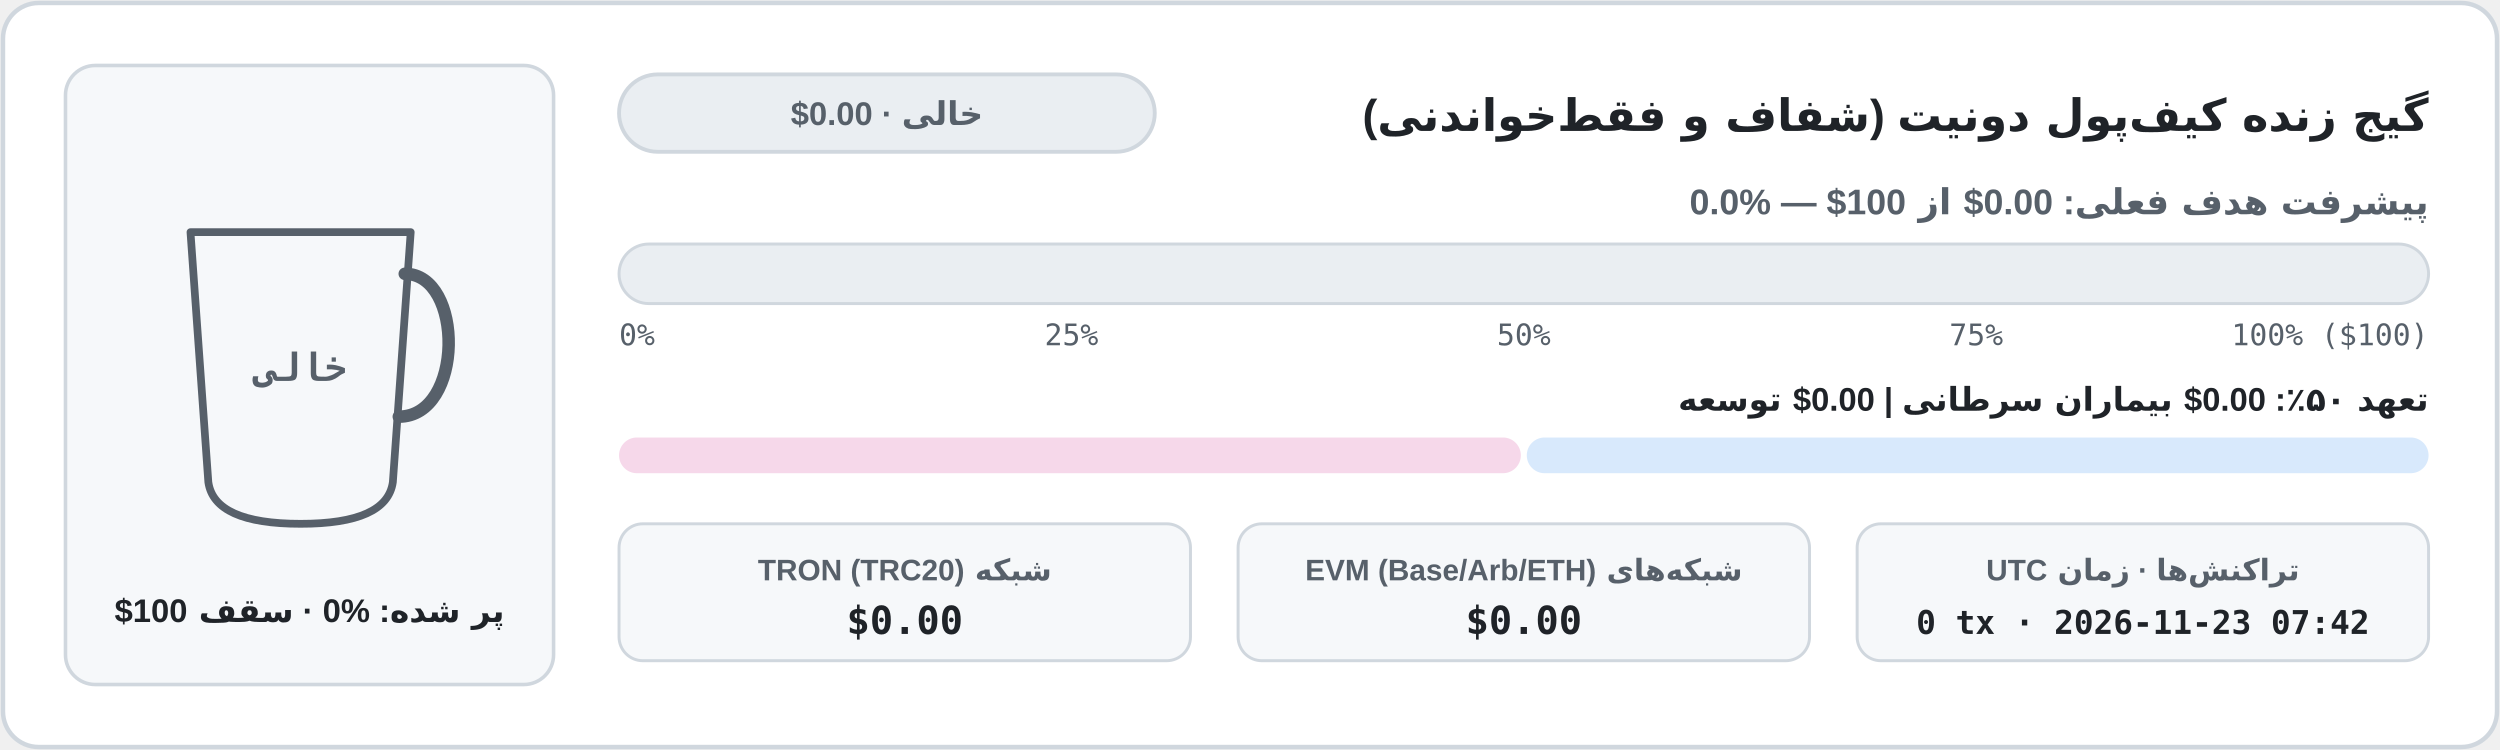
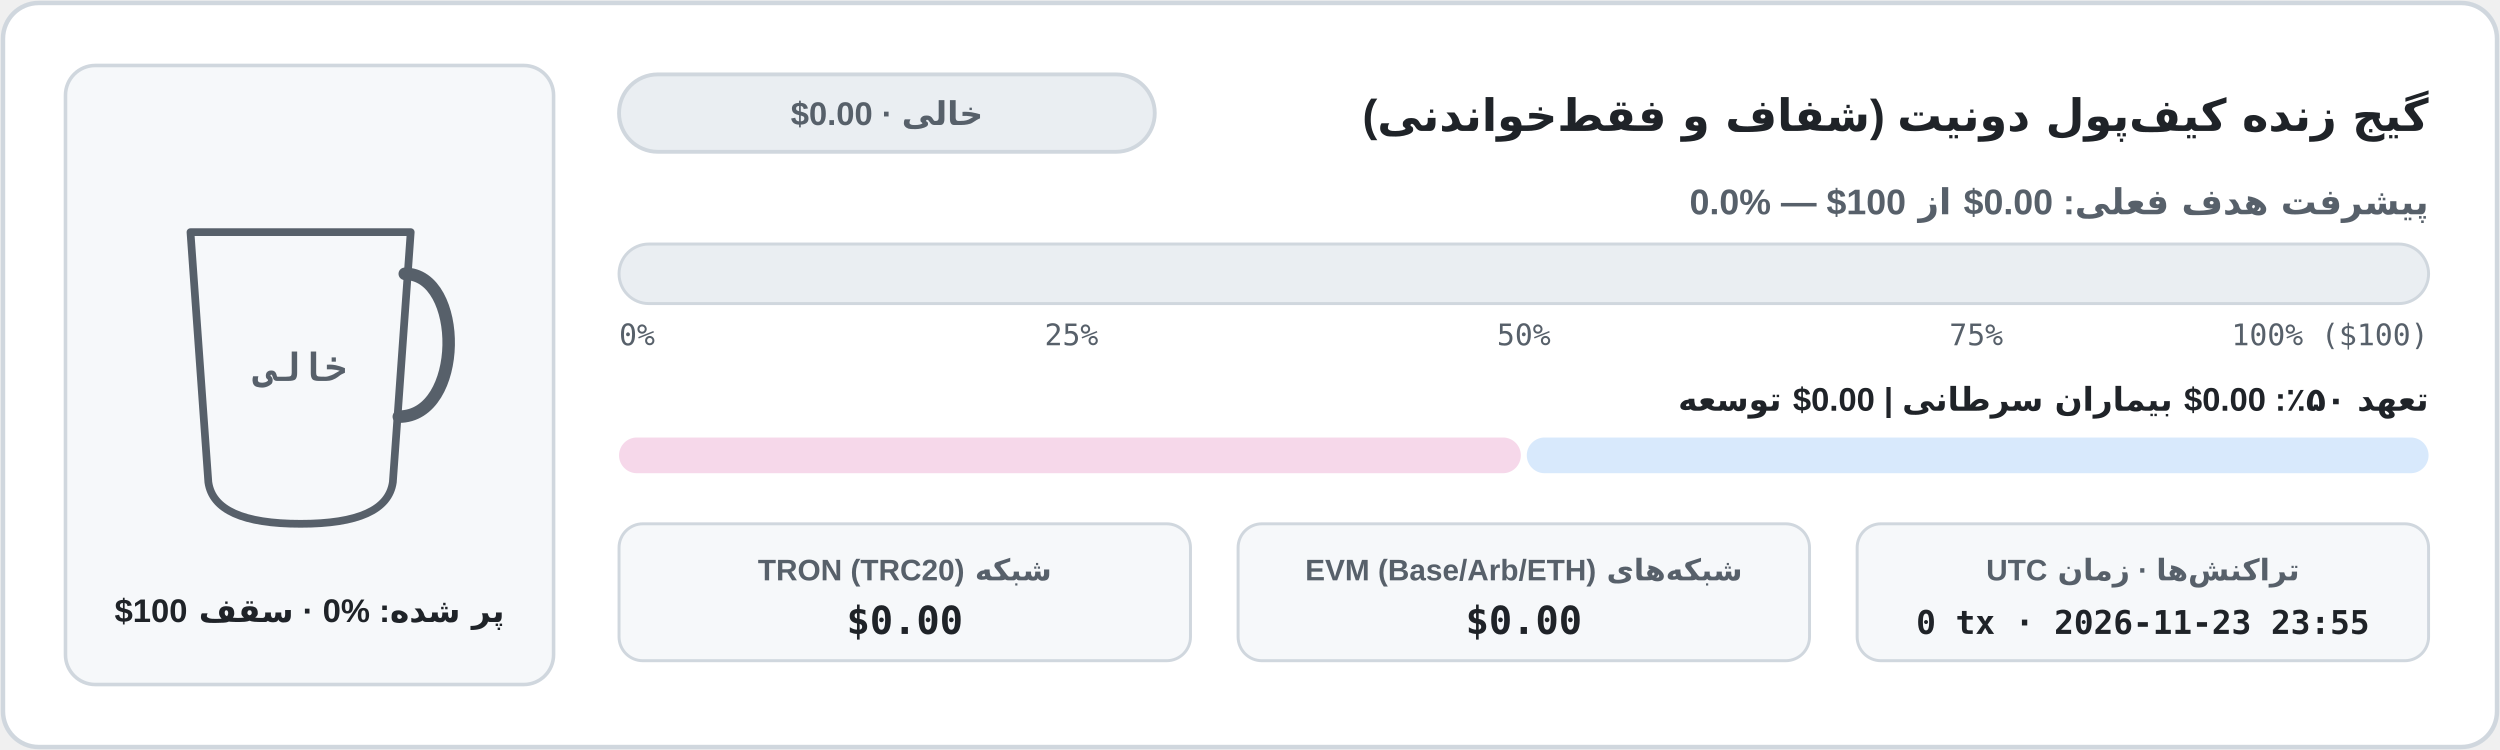
<svg xmlns="http://www.w3.org/2000/svg" width="840" height="252" viewBox="0 0 840 252" role="img" aria-label="نمودار موجودی کیف‌پول شفاف آن‌چین">
  <defs>
    <clipPath id="cup-fa-light">
      <path d="M 64 78 L 138 78 L 132 162 Q 130 176 101 176 Q 72 176 70 162 Z" />
    </clipPath>
    <linearGradient id="bar-fa-light" x1="0" x2="1" y1="0" y2="0">
      <stop offset="0%" stop-color="#1a7f37" />
      <stop offset="100%" stop-color="#0969da" />
    </linearGradient>
    <linearGradient id="coffee-fa-light" x1="0" x2="0" y1="0" y2="1">
      <stop offset="0%" stop-color="#b07442" />
      <stop offset="100%" stop-color="#6b3e1b" />
    </linearGradient>
  </defs>
  <rect x="1" y="1" width="838" height="250" rx="12" fill="#ffffff" stroke="#d0d7de" stroke-width="1.5" />
  <rect x="22" y="22" width="164" height="208" rx="10" fill="#f6f8fa" stroke="#d0d7de" stroke-width="1.2" />
  <line x1="74" y1="152" x2="128" y2="152" stroke="#d0d7de" stroke-width="1.5" stroke-dasharray="4 3" />
  <g clip-path="url(#cup-fa-light)">
    <rect x="62" y="76" width="78" height="102" fill="#f6f8fa" />
  </g>
  <path d="M 64 78 L 138 78 L 132 162 Q 130 176 101 176 Q 72 176 70 162 Z" fill="none" stroke="#57606a" stroke-width="2.6" stroke-linejoin="round" />
  <path d="M 136 92 C 156 92 156 140 134 140" fill="none" stroke="#57606a" stroke-width="4.2" stroke-linecap="round" />
  <text x="101" y="128" fill="#57606a" font-family="ui-monospace, SFMono-Regular, Menlo, Consolas, monospace" font-size="13" font-weight="700" text-anchor="middle">خالی</text>
  <text x="104" y="209" fill="#1f2328" font-family="system-ui, -apple-system, 'Segoe UI', Tahoma, Arial, sans-serif" font-size="11" font-weight="700" text-anchor="middle" direction="rtl" unicode-bidi="embed">پر شده: ⁦0%⁩ · سقف ⁦$100⁩</text>
  <text x="816" y="44" fill="#1f2328" font-family="system-ui, -apple-system, 'Segoe UI', Tahoma, Arial, sans-serif" font-size="15" font-weight="700" text-anchor="start" direction="rtl" unicode-bidi="embed">گیج زنده کیف‌پول دونیت (شفاف و فقط‌خواندنی)</text>
  <rect x="208" y="25" width="180" height="26" rx="13" fill="#eaeef2" stroke="#d0d7de" stroke-width="1.3" />
  <text x="298" y="42" fill="#57606a" font-family="system-ui, -apple-system, 'Segoe UI', Tahoma, Arial, sans-serif" font-size="11" font-weight="700" text-anchor="middle" direction="rtl" unicode-bidi="embed">خالی · ⁦$0.00⁩</text>
  <text x="816" y="72" fill="#57606a" font-family="system-ui, -apple-system, 'Segoe UI', Tahoma, Arial, sans-serif" font-size="12" font-weight="600" text-anchor="start" direction="rtl" unicode-bidi="embed">پیشرفت هدف فعلی: ⁦$0.00⁩ از ⁦$100⁩ — ⁦0.0%⁩</text>
  <rect x="208" y="82" width="608" height="20" rx="10" fill="#eaeef2" stroke="#d0d7de" stroke-width="1" />
  <text x="208" y="116" fill="#57606a" font-family="ui-monospace, SFMono-Regular, Menlo, Consolas, monospace" font-size="10" text-anchor="start">0%</text>
  <text x="360" y="116" fill="#57606a" font-family="ui-monospace, SFMono-Regular, Menlo, Consolas, monospace" font-size="10" text-anchor="middle">25%</text>
  <text x="512" y="116" fill="#57606a" font-family="ui-monospace, SFMono-Regular, Menlo, Consolas, monospace" font-size="10" text-anchor="middle">50%</text>
  <text x="664" y="116" fill="#57606a" font-family="ui-monospace, SFMono-Regular, Menlo, Consolas, monospace" font-size="10" text-anchor="middle">75%</text>
  <text x="816" y="116" fill="#57606a" font-family="ui-monospace, SFMono-Regular, Menlo, Consolas, monospace" font-size="10" text-anchor="end">100% ($100)</text>
  <text x="816" y="138" fill="#1f2328" font-family="system-ui, -apple-system, 'Segoe UI', Tahoma, Arial, sans-serif" font-size="11" font-weight="600" text-anchor="start" direction="rtl" unicode-bidi="embed">تعهد ۵۰٪: ⁦$0.00⁩ بیماران سرطانی  |  ⁦$0.00⁩ توسعه</text>
  <rect x="208" y="147" width="303" height="12" rx="6" fill="#f6d8ea" />
  <rect x="513" y="147" width="303" height="12" rx="6" fill="#d8e9fc" />
  <rect x="208" y="176" width="192" height="46" rx="8" fill="#f6f8fa" stroke="#d0d7de" stroke-width="1" />
  <text x="304" y="195" fill="#57606a" font-family="system-ui, -apple-system, 'Segoe UI', Tahoma, Arial, sans-serif" font-size="10" font-weight="600" text-anchor="middle" direction="rtl" unicode-bidi="embed">شبکه TRON (TRC20)</text>
  <text x="304" y="213" fill="#1f2328" font-family="ui-monospace, SFMono-Regular, Menlo, Consolas, monospace" font-size="13" font-weight="700" text-anchor="middle">$0.00</text>
  <rect x="416" y="176" width="192" height="46" rx="8" fill="#f6f8fa" stroke="#d0d7de" stroke-width="1" />
  <text x="512" y="195" fill="#57606a" font-family="system-ui, -apple-system, 'Segoe UI', Tahoma, Arial, sans-serif" font-size="10" font-weight="600" text-anchor="middle" direction="rtl" unicode-bidi="embed">شبکه‌های EVM (Base/Arb/ETH)</text>
  <text x="512" y="213" fill="#1f2328" font-family="ui-monospace, SFMono-Regular, Menlo, Consolas, monospace" font-size="13" font-weight="700" text-anchor="middle">$0.00</text>
  <rect x="624" y="176" width="192" height="46" rx="8" fill="#f6f8fa" stroke="#d0d7de" stroke-width="1" />
  <text x="720" y="195" fill="#57606a" font-family="system-ui, -apple-system, 'Segoe UI', Tahoma, Arial, sans-serif" font-size="10" font-weight="600" text-anchor="middle" direction="rtl" unicode-bidi="embed">تراکنش‌ها · زمان UTC</text>
-   <text x="720" y="213" fill="#1f2328" font-family="ui-monospace, SFMono-Regular, Menlo, Consolas, monospace" font-size="11" font-weight="700" text-anchor="middle">0 tx · 2026-11-23 07:42</text>
+   <text x="720" y="213" fill="#1f2328" font-family="ui-monospace, SFMono-Regular, Menlo, Consolas, monospace" font-size="11" font-weight="700" text-anchor="middle">0 tx · 2026-11-23 23:55</text>
</svg>
